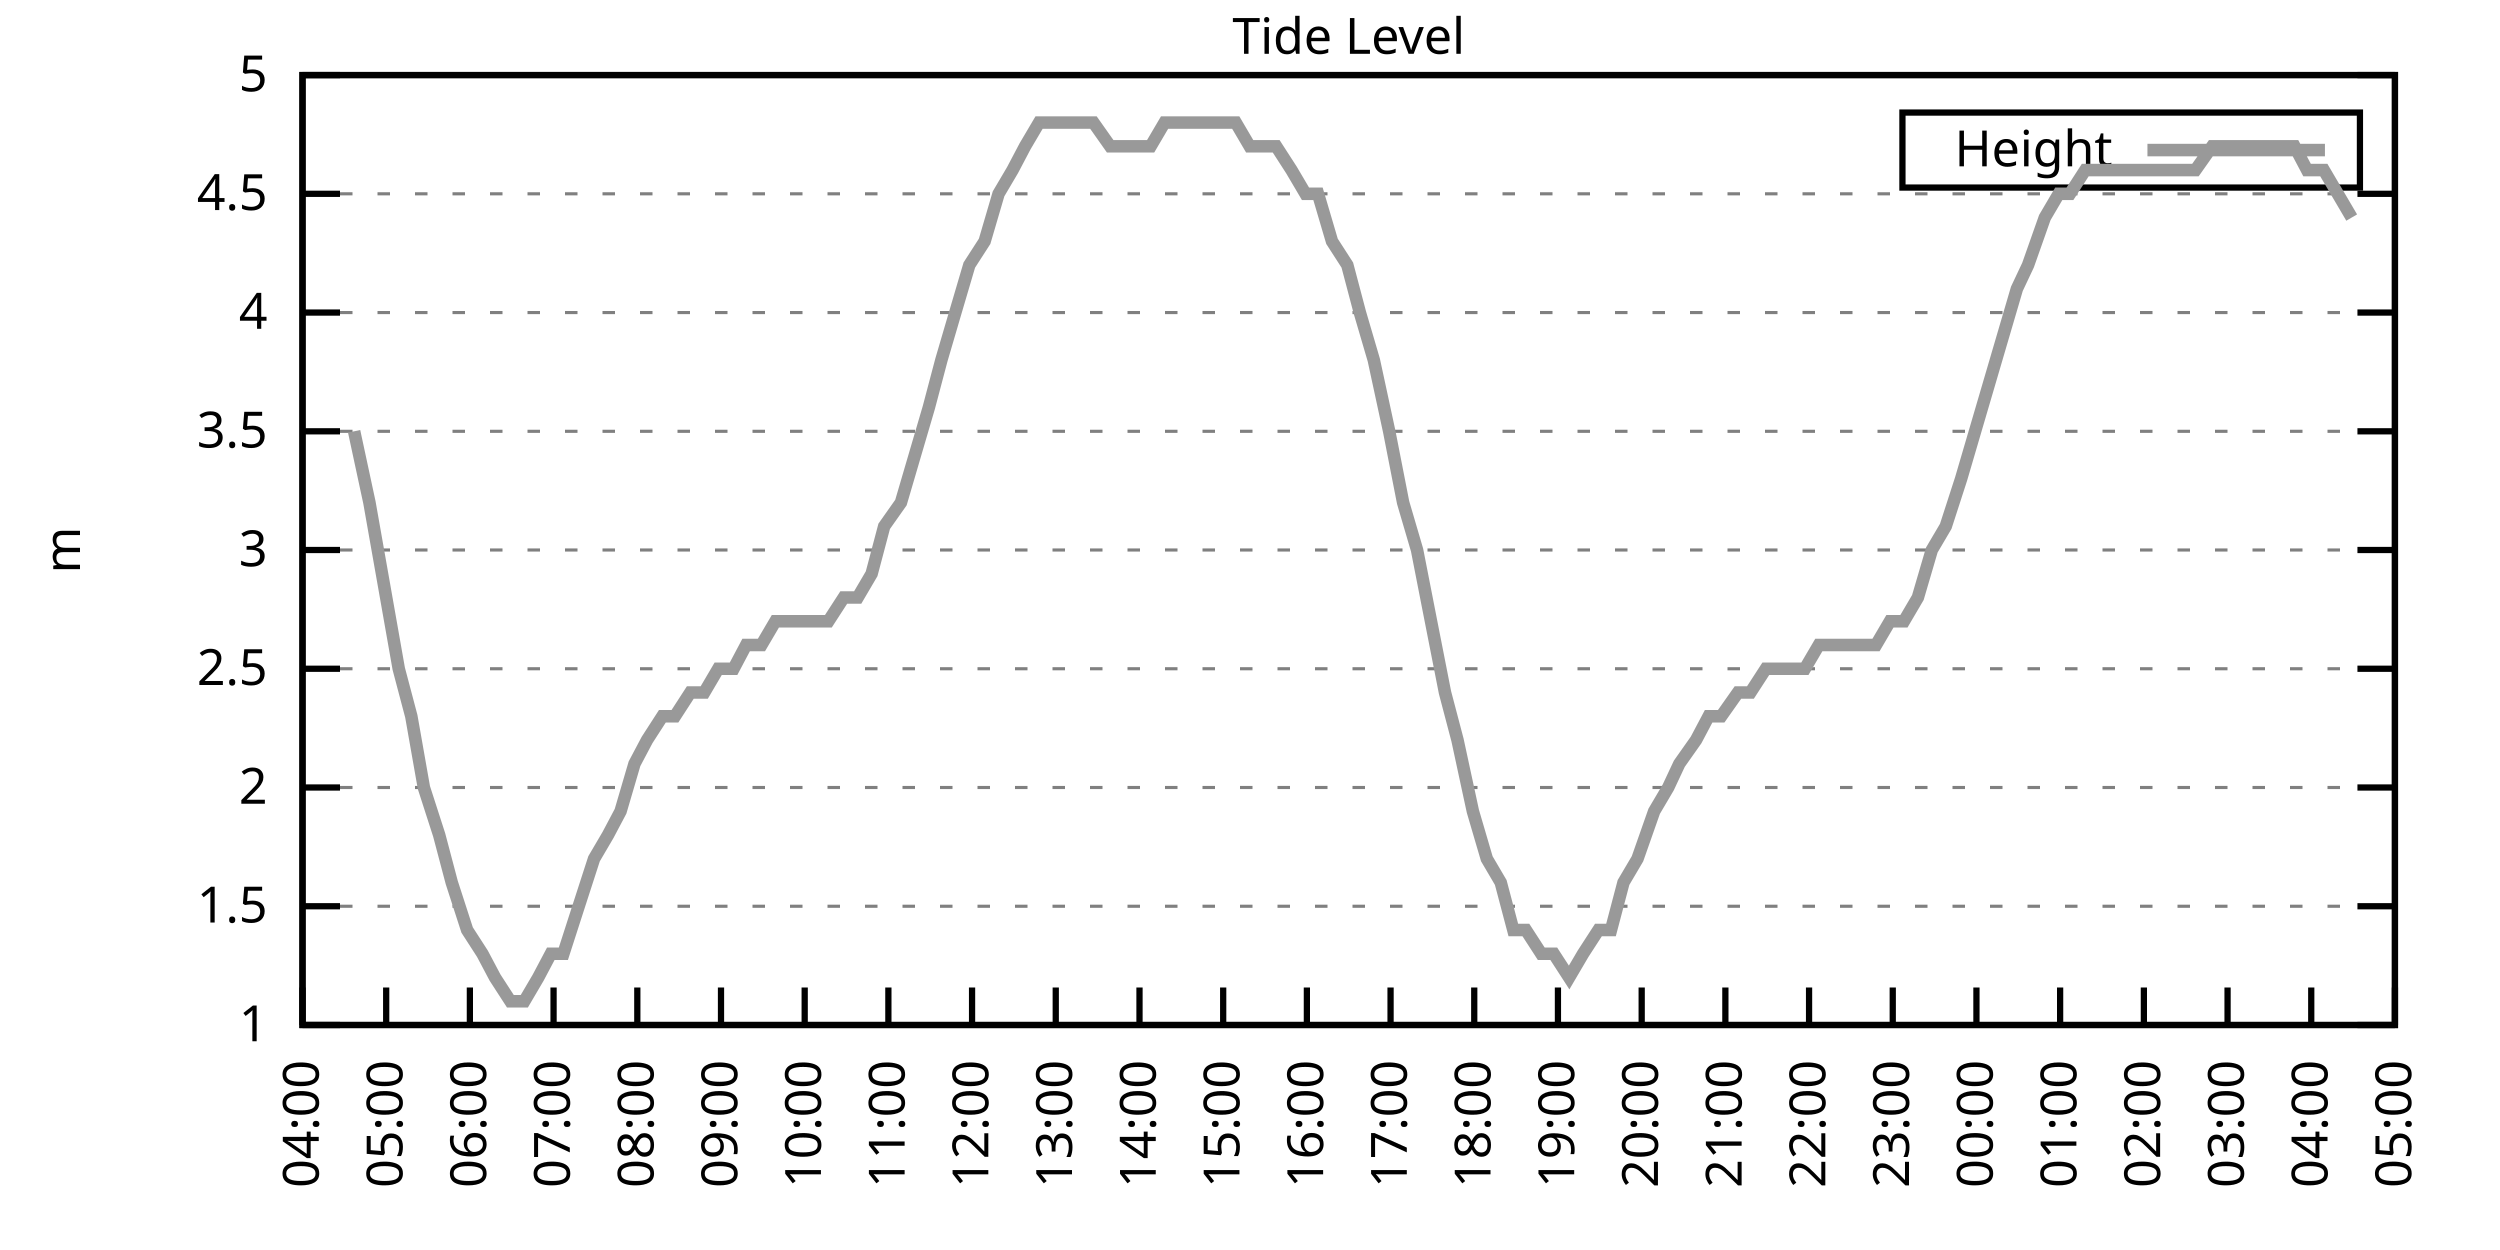
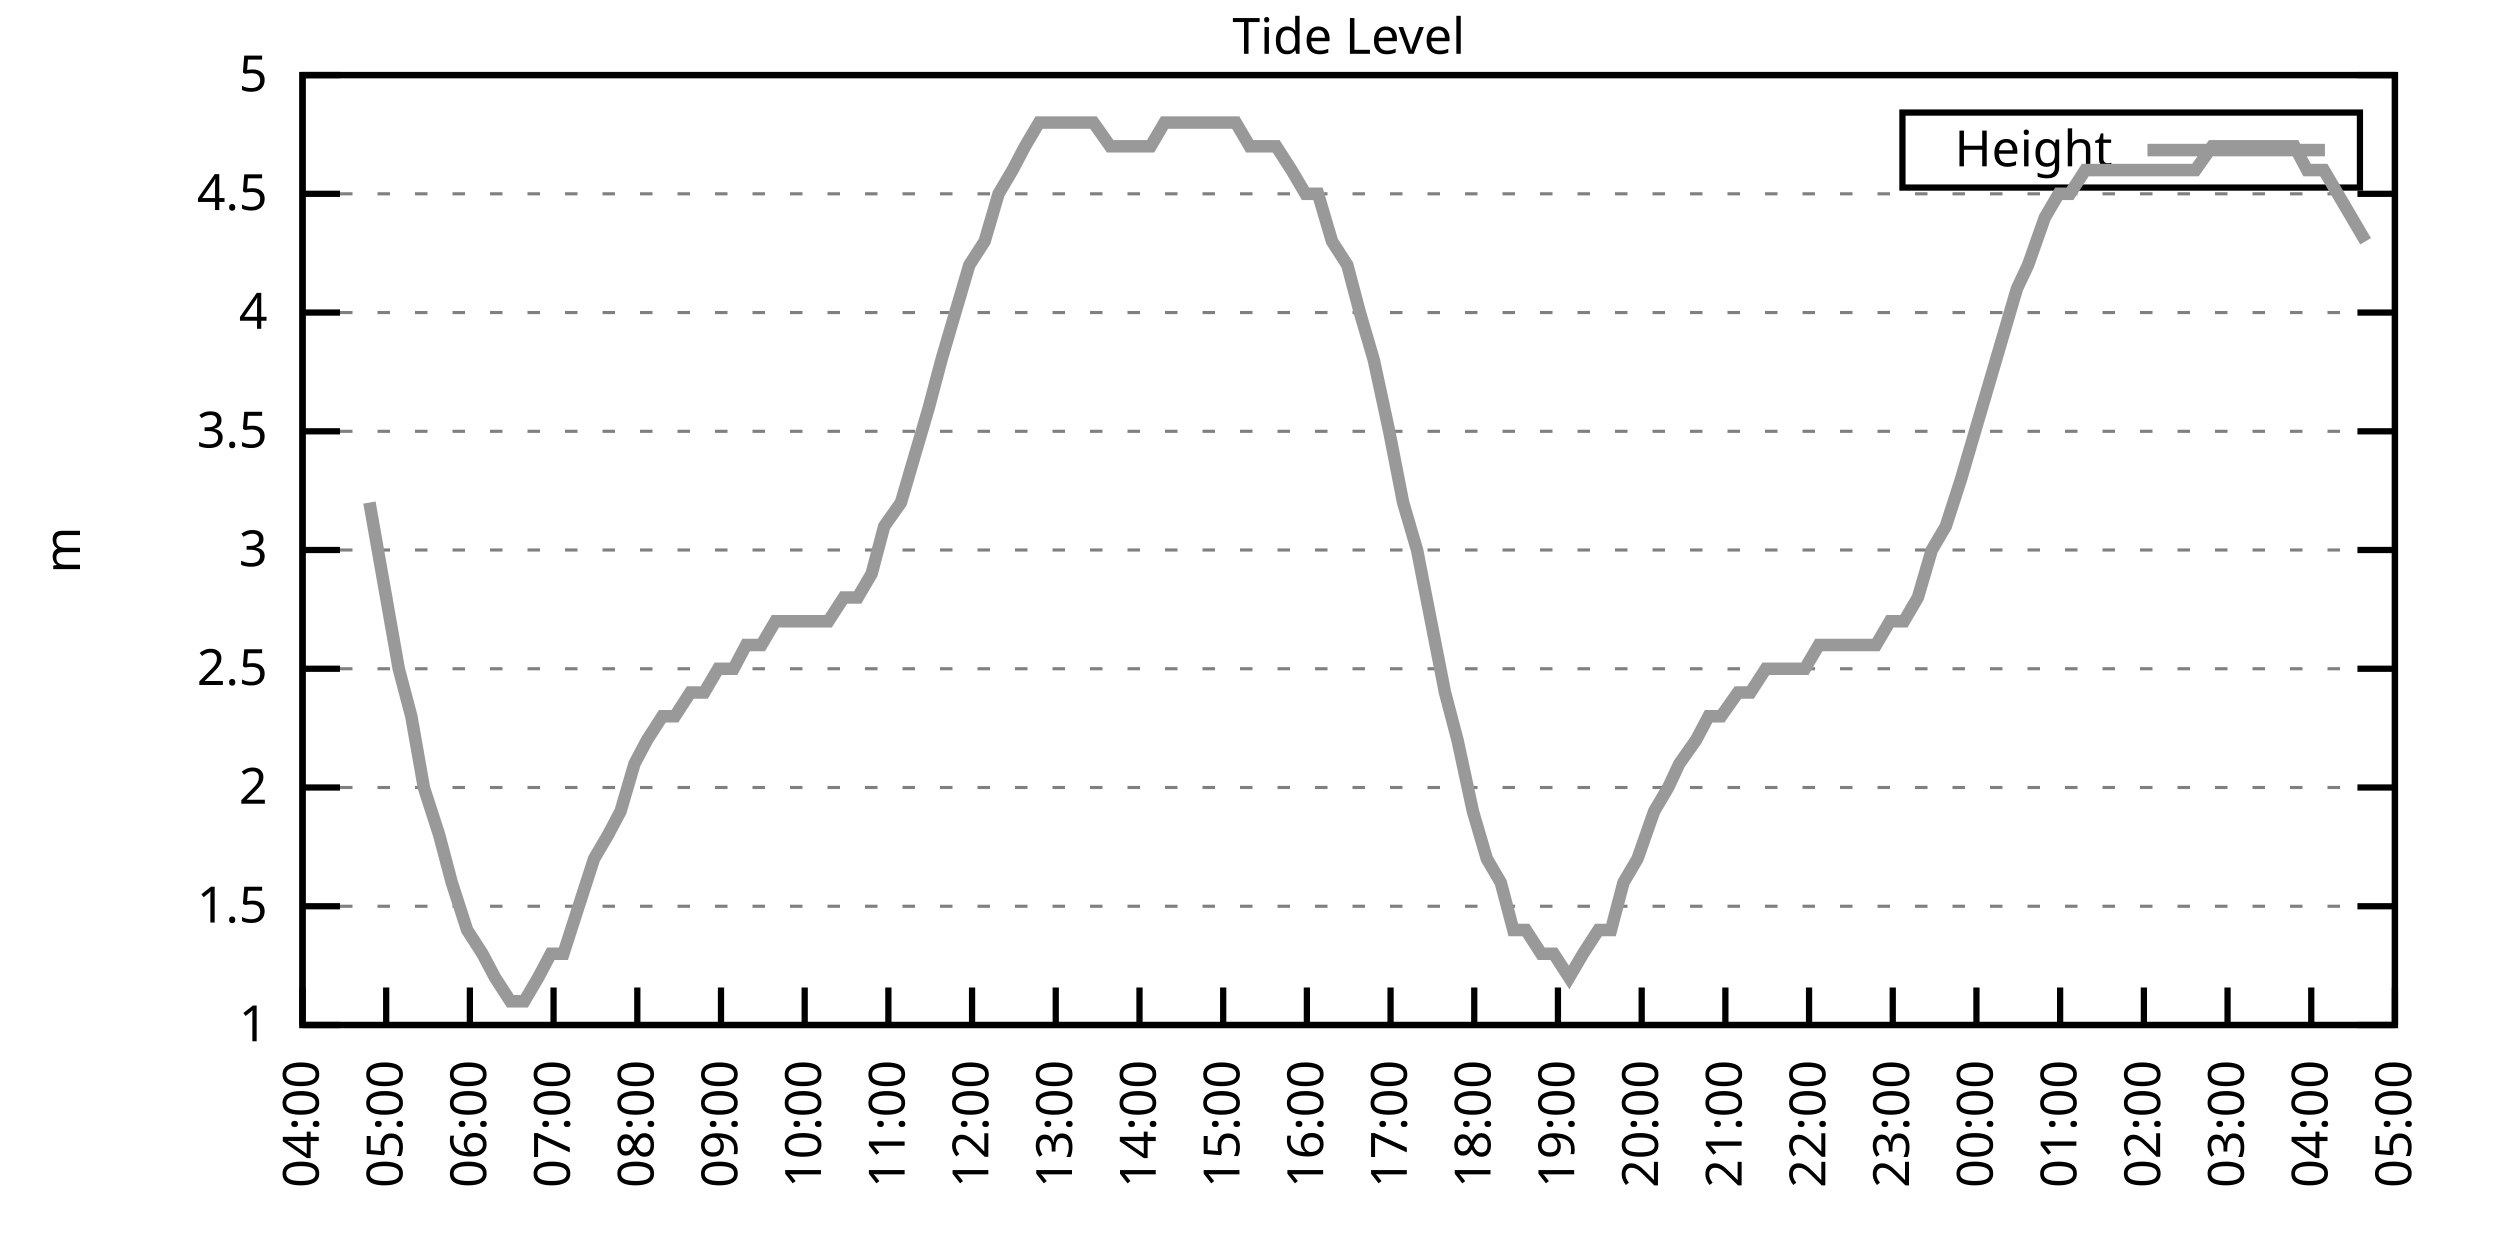
<svg xmlns="http://www.w3.org/2000/svg" xmlns:xlink="http://www.w3.org/1999/xlink" width="400" height="200" viewBox="0 0 400 200">
  <g id="gnuplot_canvas">
    <rect x="0" y="0" width="400" height="200" fill="none" />
    <defs>
      <circle id="gpDot" r="0.5" stroke-width="0.5" stroke="currentColor" />
      <path id="gpPt0" stroke-width="0.333" stroke="currentColor" d="M-1,0 h2 M0,-1 v2" />
      <path id="gpPt1" stroke-width="0.333" stroke="currentColor" d="M-1,-1 L1,1 M1,-1 L-1,1" />
      <path id="gpPt2" stroke-width="0.333" stroke="currentColor" d="M-1,0 L1,0 M0,-1 L0,1 M-1,-1 L1,1 M-1,1 L1,-1" />
      <rect id="gpPt3" stroke-width="0.333" stroke="currentColor" x="-1" y="-1" width="2" height="2" />
      <rect id="gpPt4" stroke-width="0.333" stroke="currentColor" fill="currentColor" x="-1" y="-1" width="2" height="2" />
      <circle id="gpPt5" stroke-width="0.333" stroke="currentColor" cx="0" cy="0" r="1" />
      <use xlink:href="#gpPt5" id="gpPt6" fill="currentColor" stroke="none" />
      <path id="gpPt7" stroke-width="0.333" stroke="currentColor" d="M0,-1.33 L-1.33,0.67 L1.33,0.67 z" />
      <use xlink:href="#gpPt7" id="gpPt8" fill="currentColor" stroke="none" />
      <use xlink:href="#gpPt7" id="gpPt9" stroke="currentColor" transform="rotate(180)" />
      <use xlink:href="#gpPt9" id="gpPt10" fill="currentColor" stroke="none" />
      <use xlink:href="#gpPt3" id="gpPt11" stroke="currentColor" transform="rotate(45)" />
      <use xlink:href="#gpPt11" id="gpPt12" fill="currentColor" stroke="none" />
      <path id="gpPt13" stroke-width="0.333" stroke="currentColor" d="M0,1.330 L1.265,0.411 L0.782,-1.067 L-0.782,-1.076 L-1.265,0.411 z" />
      <use xlink:href="#gpPt13" id="gpPt14" fill="currentColor" stroke="none" />
      <filter id="textbox" filterUnits="objectBoundingBox" x="0" y="0" height="1" width="1">
        <feFlood flood-color="white" flood-opacity="1" result="bgnd" />
        <feComposite in="SourceGraphic" in2="bgnd" operator="atop" />
      </filter>
      <filter id="greybox" filterUnits="objectBoundingBox" x="0" y="0" height="1" width="1">
        <feFlood flood-color="lightgrey" flood-opacity="1" result="grey" />
        <feComposite in="SourceGraphic" in2="grey" operator="atop" />
      </filter>
    </defs>
    <g fill="none" color="white" stroke="currentColor" stroke-width="1.00" stroke-linecap="butt" stroke-linejoin="miter">
</g>
    <g fill="none" color="black" stroke="currentColor" stroke-width="1.00" stroke-linecap="butt" stroke-linejoin="miter">
      <g stroke="none" shape-rendering="crispEdges">
        <polygon fill="rgb(255, 255, 255)" points="48.40,164.00 383.18,164.00 383.18,12.02 48.40,12.02 " />
      </g>
    </g>
    <g fill="none" color="black" stroke="currentColor" stroke-width="1.00" stroke-linecap="butt" stroke-linejoin="miter">
</g>
    <g fill="none" color="black" stroke="black" stroke-width="0.50" stroke-linecap="butt" stroke-linejoin="miter">
</g>
    <g fill="none" color="gray" stroke="currentColor" stroke-width="0.50" stroke-linecap="butt" stroke-linejoin="miter">
      <path stroke="gray" stroke-dasharray="2,4" class="gridline" d="M48.40,164.00 L383.19,164.00  " />
    </g>
    <g fill="none" color="gray" stroke="gray" stroke-width="1.00" stroke-linecap="butt" stroke-linejoin="miter">
</g>
    <g fill="none" color="black" stroke="currentColor" stroke-width="1.00" stroke-linecap="butt" stroke-linejoin="miter">
      <path stroke="black" d="M48.40,164.00 L54.40,164.00 M383.19,164.00 L377.19,164.00  " />
      <g transform="translate(42.80,166.60)" stroke="none" fill="black" font-family="Sans" font-size="8.00" text-anchor="end">
        <text>
          <tspan font-family="Sans"> 1</tspan>
        </text>
      </g>
    </g>
    <g fill="none" color="black" stroke="currentColor" stroke-width="1.00" stroke-linecap="butt" stroke-linejoin="miter">
</g>
    <g fill="none" color="black" stroke="black" stroke-width="0.50" stroke-linecap="butt" stroke-linejoin="miter">
</g>
    <g fill="none" color="gray" stroke="currentColor" stroke-width="0.50" stroke-linecap="butt" stroke-linejoin="miter">
      <path stroke="gray" stroke-dasharray="2,4" class="gridline" d="M48.40,145.00 L383.19,145.00  " />
    </g>
    <g fill="none" color="gray" stroke="gray" stroke-width="1.00" stroke-linecap="butt" stroke-linejoin="miter">
</g>
    <g fill="none" color="black" stroke="currentColor" stroke-width="1.00" stroke-linecap="butt" stroke-linejoin="miter">
      <path stroke="black" d="M48.40,145.00 L54.40,145.00 M383.19,145.00 L377.19,145.00  " />
      <g transform="translate(42.80,147.60)" stroke="none" fill="black" font-family="Sans" font-size="8.00" text-anchor="end">
        <text>
          <tspan font-family="Sans"> 1.5</tspan>
        </text>
      </g>
    </g>
    <g fill="none" color="black" stroke="currentColor" stroke-width="1.00" stroke-linecap="butt" stroke-linejoin="miter">
</g>
    <g fill="none" color="black" stroke="black" stroke-width="0.50" stroke-linecap="butt" stroke-linejoin="miter">
</g>
    <g fill="none" color="gray" stroke="currentColor" stroke-width="0.50" stroke-linecap="butt" stroke-linejoin="miter">
      <path stroke="gray" stroke-dasharray="2,4" class="gridline" d="M48.40,126.00 L383.19,126.00  " />
    </g>
    <g fill="none" color="gray" stroke="gray" stroke-width="1.00" stroke-linecap="butt" stroke-linejoin="miter">
</g>
    <g fill="none" color="black" stroke="currentColor" stroke-width="1.00" stroke-linecap="butt" stroke-linejoin="miter">
      <path stroke="black" d="M48.40,126.00 L54.40,126.00 M383.19,126.00 L377.19,126.00  " />
      <g transform="translate(42.80,128.60)" stroke="none" fill="black" font-family="Sans" font-size="8.00" text-anchor="end">
        <text>
          <tspan font-family="Sans"> 2</tspan>
        </text>
      </g>
    </g>
    <g fill="none" color="black" stroke="currentColor" stroke-width="1.00" stroke-linecap="butt" stroke-linejoin="miter">
</g>
    <g fill="none" color="black" stroke="black" stroke-width="0.50" stroke-linecap="butt" stroke-linejoin="miter">
</g>
    <g fill="none" color="gray" stroke="currentColor" stroke-width="0.50" stroke-linecap="butt" stroke-linejoin="miter">
      <path stroke="gray" stroke-dasharray="2,4" class="gridline" d="M48.40,107.00 L383.19,107.00  " />
    </g>
    <g fill="none" color="gray" stroke="gray" stroke-width="1.00" stroke-linecap="butt" stroke-linejoin="miter">
</g>
    <g fill="none" color="black" stroke="currentColor" stroke-width="1.00" stroke-linecap="butt" stroke-linejoin="miter">
      <path stroke="black" d="M48.40,107.00 L54.40,107.00 M383.19,107.00 L377.19,107.00  " />
      <g transform="translate(42.80,109.60)" stroke="none" fill="black" font-family="Sans" font-size="8.00" text-anchor="end">
        <text>
          <tspan font-family="Sans"> 2.5</tspan>
        </text>
      </g>
    </g>
    <g fill="none" color="black" stroke="currentColor" stroke-width="1.00" stroke-linecap="butt" stroke-linejoin="miter">
</g>
    <g fill="none" color="black" stroke="black" stroke-width="0.50" stroke-linecap="butt" stroke-linejoin="miter">
</g>
    <g fill="none" color="gray" stroke="currentColor" stroke-width="0.50" stroke-linecap="butt" stroke-linejoin="miter">
      <path stroke="gray" stroke-dasharray="2,4" class="gridline" d="M48.40,88.00 L383.19,88.00  " />
    </g>
    <g fill="none" color="gray" stroke="gray" stroke-width="1.00" stroke-linecap="butt" stroke-linejoin="miter">
</g>
    <g fill="none" color="black" stroke="currentColor" stroke-width="1.00" stroke-linecap="butt" stroke-linejoin="miter">
      <path stroke="black" d="M48.40,88.00 L54.40,88.00 M383.19,88.00 L377.19,88.00  " />
      <g transform="translate(42.80,90.60)" stroke="none" fill="black" font-family="Sans" font-size="8.00" text-anchor="end">
        <text>
          <tspan font-family="Sans"> 3</tspan>
        </text>
      </g>
    </g>
    <g fill="none" color="black" stroke="currentColor" stroke-width="1.00" stroke-linecap="butt" stroke-linejoin="miter">
</g>
    <g fill="none" color="black" stroke="black" stroke-width="0.50" stroke-linecap="butt" stroke-linejoin="miter">
</g>
    <g fill="none" color="gray" stroke="currentColor" stroke-width="0.50" stroke-linecap="butt" stroke-linejoin="miter">
      <path stroke="gray" stroke-dasharray="2,4" class="gridline" d="M48.40,69.01 L383.19,69.01  " />
    </g>
    <g fill="none" color="gray" stroke="gray" stroke-width="1.00" stroke-linecap="butt" stroke-linejoin="miter">
</g>
    <g fill="none" color="black" stroke="currentColor" stroke-width="1.00" stroke-linecap="butt" stroke-linejoin="miter">
      <path stroke="black" d="M48.40,69.01 L54.40,69.01 M383.19,69.01 L377.19,69.01  " />
      <g transform="translate(42.80,71.61)" stroke="none" fill="black" font-family="Sans" font-size="8.00" text-anchor="end">
        <text>
          <tspan font-family="Sans"> 3.5</tspan>
        </text>
      </g>
    </g>
    <g fill="none" color="black" stroke="currentColor" stroke-width="1.00" stroke-linecap="butt" stroke-linejoin="miter">
</g>
    <g fill="none" color="black" stroke="black" stroke-width="0.50" stroke-linecap="butt" stroke-linejoin="miter">
</g>
    <g fill="none" color="gray" stroke="currentColor" stroke-width="0.50" stroke-linecap="butt" stroke-linejoin="miter">
      <path stroke="gray" stroke-dasharray="2,4" class="gridline" d="M48.40,50.01 L383.19,50.01  " />
    </g>
    <g fill="none" color="gray" stroke="gray" stroke-width="1.00" stroke-linecap="butt" stroke-linejoin="miter">
</g>
    <g fill="none" color="black" stroke="currentColor" stroke-width="1.00" stroke-linecap="butt" stroke-linejoin="miter">
      <path stroke="black" d="M48.40,50.01 L54.40,50.01 M383.19,50.01 L377.19,50.01  " />
      <g transform="translate(42.80,52.61)" stroke="none" fill="black" font-family="Sans" font-size="8.00" text-anchor="end">
        <text>
          <tspan font-family="Sans"> 4</tspan>
        </text>
      </g>
    </g>
    <g fill="none" color="black" stroke="currentColor" stroke-width="1.00" stroke-linecap="butt" stroke-linejoin="miter">
</g>
    <g fill="none" color="black" stroke="black" stroke-width="0.50" stroke-linecap="butt" stroke-linejoin="miter">
</g>
    <g fill="none" color="gray" stroke="currentColor" stroke-width="0.50" stroke-linecap="butt" stroke-linejoin="miter">
      <path stroke="gray" stroke-dasharray="2,4" class="gridline" d="M48.40,31.01 L383.19,31.01  " />
    </g>
    <g fill="none" color="gray" stroke="gray" stroke-width="1.00" stroke-linecap="butt" stroke-linejoin="miter">
</g>
    <g fill="none" color="black" stroke="currentColor" stroke-width="1.00" stroke-linecap="butt" stroke-linejoin="miter">
      <path stroke="black" d="M48.40,31.01 L54.40,31.01 M383.19,31.01 L377.19,31.01  " />
      <g transform="translate(42.80,33.61)" stroke="none" fill="black" font-family="Sans" font-size="8.00" text-anchor="end">
        <text>
          <tspan font-family="Sans"> 4.5</tspan>
        </text>
      </g>
    </g>
    <g fill="none" color="black" stroke="currentColor" stroke-width="1.00" stroke-linecap="butt" stroke-linejoin="miter">
</g>
    <g fill="none" color="black" stroke="black" stroke-width="0.50" stroke-linecap="butt" stroke-linejoin="miter">
</g>
    <g fill="none" color="gray" stroke="currentColor" stroke-width="0.50" stroke-linecap="butt" stroke-linejoin="miter">
      <path stroke="gray" stroke-dasharray="2,4" class="gridline" d="M48.40,12.01 L383.19,12.01  " />
    </g>
    <g fill="none" color="gray" stroke="gray" stroke-width="1.00" stroke-linecap="butt" stroke-linejoin="miter">
</g>
    <g fill="none" color="black" stroke="currentColor" stroke-width="1.00" stroke-linecap="butt" stroke-linejoin="miter">
      <path stroke="black" d="M48.40,12.01 L54.40,12.01 M383.19,12.01 L377.19,12.01  " />
      <g transform="translate(42.80,14.61)" stroke="none" fill="black" font-family="Sans" font-size="8.00" text-anchor="end">
        <text>
          <tspan font-family="Sans"> 5</tspan>
        </text>
      </g>
    </g>
    <g fill="none" color="black" stroke="currentColor" stroke-width="1.00" stroke-linecap="butt" stroke-linejoin="miter">
      <path stroke="black" d="M48.40,164.00 L48.40,158.00  " />
      <g transform="translate(51.00,169.60) rotate(270.00)" stroke="none" fill="black" font-family="Sans" font-size="8.00" text-anchor="end">
        <text>
          <tspan font-family="Sans">04:00</tspan>
        </text>
      </g>
    </g>
    <g fill="none" color="black" stroke="currentColor" stroke-width="1.00" stroke-linecap="butt" stroke-linejoin="miter">
      <path stroke="black" d="M61.79,164.00 L61.79,158.00  " />
      <g transform="translate(64.39,169.60) rotate(270.00)" stroke="none" fill="black" font-family="Sans" font-size="8.00" text-anchor="end">
        <text>
          <tspan font-family="Sans">05:00</tspan>
        </text>
      </g>
    </g>
    <g fill="none" color="black" stroke="currentColor" stroke-width="1.00" stroke-linecap="butt" stroke-linejoin="miter">
      <path stroke="black" d="M75.18,164.00 L75.18,158.00  " />
      <g transform="translate(77.78,169.60) rotate(270.00)" stroke="none" fill="black" font-family="Sans" font-size="8.00" text-anchor="end">
        <text>
          <tspan font-family="Sans">06:00</tspan>
        </text>
      </g>
    </g>
    <g fill="none" color="black" stroke="currentColor" stroke-width="1.00" stroke-linecap="butt" stroke-linejoin="miter">
      <path stroke="black" d="M88.57,164.00 L88.57,158.00  " />
      <g transform="translate(91.17,169.60) rotate(270.00)" stroke="none" fill="black" font-family="Sans" font-size="8.00" text-anchor="end">
        <text>
          <tspan font-family="Sans">07:00</tspan>
        </text>
      </g>
    </g>
    <g fill="none" color="black" stroke="currentColor" stroke-width="1.00" stroke-linecap="butt" stroke-linejoin="miter">
      <path stroke="black" d="M101.97,164.00 L101.97,158.00  " />
      <g transform="translate(104.57,169.60) rotate(270.00)" stroke="none" fill="black" font-family="Sans" font-size="8.00" text-anchor="end">
        <text>
          <tspan font-family="Sans">08:00</tspan>
        </text>
      </g>
    </g>
    <g fill="none" color="black" stroke="currentColor" stroke-width="1.00" stroke-linecap="butt" stroke-linejoin="miter">
      <path stroke="black" d="M115.36,164.00 L115.36,158.00  " />
      <g transform="translate(117.96,169.60) rotate(270.00)" stroke="none" fill="black" font-family="Sans" font-size="8.00" text-anchor="end">
        <text>
          <tspan font-family="Sans">09:00</tspan>
        </text>
      </g>
    </g>
    <g fill="none" color="black" stroke="currentColor" stroke-width="1.00" stroke-linecap="butt" stroke-linejoin="miter">
      <path stroke="black" d="M128.75,164.00 L128.75,158.00  " />
      <g transform="translate(131.35,169.60) rotate(270.00)" stroke="none" fill="black" font-family="Sans" font-size="8.00" text-anchor="end">
        <text>
          <tspan font-family="Sans">10:00</tspan>
        </text>
      </g>
    </g>
    <g fill="none" color="black" stroke="currentColor" stroke-width="1.00" stroke-linecap="butt" stroke-linejoin="miter">
      <path stroke="black" d="M142.14,164.00 L142.14,158.00  " />
      <g transform="translate(144.74,169.60) rotate(270.00)" stroke="none" fill="black" font-family="Sans" font-size="8.00" text-anchor="end">
        <text>
          <tspan font-family="Sans">11:00</tspan>
        </text>
      </g>
    </g>
    <g fill="none" color="black" stroke="currentColor" stroke-width="1.00" stroke-linecap="butt" stroke-linejoin="miter">
      <path stroke="black" d="M155.53,164.00 L155.53,158.00  " />
      <g transform="translate(158.13,169.60) rotate(270.00)" stroke="none" fill="black" font-family="Sans" font-size="8.00" text-anchor="end">
        <text>
          <tspan font-family="Sans">12:00</tspan>
        </text>
      </g>
    </g>
    <g fill="none" color="black" stroke="currentColor" stroke-width="1.00" stroke-linecap="butt" stroke-linejoin="miter">
      <path stroke="black" d="M168.92,164.00 L168.92,158.00  " />
      <g transform="translate(171.52,169.60) rotate(270.00)" stroke="none" fill="black" font-family="Sans" font-size="8.00" text-anchor="end">
        <text>
          <tspan font-family="Sans">13:00</tspan>
        </text>
      </g>
    </g>
    <g fill="none" color="black" stroke="currentColor" stroke-width="1.00" stroke-linecap="butt" stroke-linejoin="miter">
      <path stroke="black" d="M182.32,164.00 L182.32,158.00  " />
      <g transform="translate(184.92,169.60) rotate(270.00)" stroke="none" fill="black" font-family="Sans" font-size="8.00" text-anchor="end">
        <text>
          <tspan font-family="Sans">14:00</tspan>
        </text>
      </g>
    </g>
    <g fill="none" color="black" stroke="currentColor" stroke-width="1.00" stroke-linecap="butt" stroke-linejoin="miter">
      <path stroke="black" d="M195.71,164.00 L195.71,158.00  " />
      <g transform="translate(198.31,169.60) rotate(270.00)" stroke="none" fill="black" font-family="Sans" font-size="8.00" text-anchor="end">
        <text>
          <tspan font-family="Sans">15:00</tspan>
        </text>
      </g>
    </g>
    <g fill="none" color="black" stroke="currentColor" stroke-width="1.00" stroke-linecap="butt" stroke-linejoin="miter">
      <path stroke="black" d="M209.10,164.00 L209.10,158.00  " />
      <g transform="translate(211.70,169.60) rotate(270.00)" stroke="none" fill="black" font-family="Sans" font-size="8.00" text-anchor="end">
        <text>
          <tspan font-family="Sans">16:00</tspan>
        </text>
      </g>
    </g>
    <g fill="none" color="black" stroke="currentColor" stroke-width="1.00" stroke-linecap="butt" stroke-linejoin="miter">
      <path stroke="black" d="M222.49,164.00 L222.49,158.00  " />
      <g transform="translate(225.09,169.60) rotate(270.00)" stroke="none" fill="black" font-family="Sans" font-size="8.00" text-anchor="end">
        <text>
          <tspan font-family="Sans">17:00</tspan>
        </text>
      </g>
    </g>
    <g fill="none" color="black" stroke="currentColor" stroke-width="1.00" stroke-linecap="butt" stroke-linejoin="miter">
      <path stroke="black" d="M235.88,164.00 L235.88,158.00  " />
      <g transform="translate(238.48,169.60) rotate(270.00)" stroke="none" fill="black" font-family="Sans" font-size="8.00" text-anchor="end">
        <text>
          <tspan font-family="Sans">18:00</tspan>
        </text>
      </g>
    </g>
    <g fill="none" color="black" stroke="currentColor" stroke-width="1.00" stroke-linecap="butt" stroke-linejoin="miter">
      <path stroke="black" d="M249.27,164.00 L249.27,158.00  " />
      <g transform="translate(251.87,169.60) rotate(270.00)" stroke="none" fill="black" font-family="Sans" font-size="8.00" text-anchor="end">
        <text>
          <tspan font-family="Sans">19:00</tspan>
        </text>
      </g>
    </g>
    <g fill="none" color="black" stroke="currentColor" stroke-width="1.00" stroke-linecap="butt" stroke-linejoin="miter">
      <path stroke="black" d="M262.67,164.00 L262.67,158.00  " />
      <g transform="translate(265.27,169.60) rotate(270.00)" stroke="none" fill="black" font-family="Sans" font-size="8.00" text-anchor="end">
        <text>
          <tspan font-family="Sans">20:00</tspan>
        </text>
      </g>
    </g>
    <g fill="none" color="black" stroke="currentColor" stroke-width="1.00" stroke-linecap="butt" stroke-linejoin="miter">
      <path stroke="black" d="M276.06,164.00 L276.06,158.00  " />
      <g transform="translate(278.66,169.60) rotate(270.00)" stroke="none" fill="black" font-family="Sans" font-size="8.00" text-anchor="end">
        <text>
          <tspan font-family="Sans">21:00</tspan>
        </text>
      </g>
    </g>
    <g fill="none" color="black" stroke="currentColor" stroke-width="1.00" stroke-linecap="butt" stroke-linejoin="miter">
      <path stroke="black" d="M289.45,164.00 L289.45,158.00  " />
      <g transform="translate(292.05,169.60) rotate(270.00)" stroke="none" fill="black" font-family="Sans" font-size="8.00" text-anchor="end">
        <text>
          <tspan font-family="Sans">22:00</tspan>
        </text>
      </g>
    </g>
    <g fill="none" color="black" stroke="currentColor" stroke-width="1.00" stroke-linecap="butt" stroke-linejoin="miter">
      <path stroke="black" d="M302.84,164.00 L302.84,158.00  " />
      <g transform="translate(305.44,169.60) rotate(270.00)" stroke="none" fill="black" font-family="Sans" font-size="8.00" text-anchor="end">
        <text>
          <tspan font-family="Sans">23:00</tspan>
        </text>
      </g>
    </g>
    <g fill="none" color="black" stroke="currentColor" stroke-width="1.00" stroke-linecap="butt" stroke-linejoin="miter">
      <path stroke="black" d="M316.23,164.00 L316.23,158.00  " />
      <g transform="translate(318.83,169.60) rotate(270.00)" stroke="none" fill="black" font-family="Sans" font-size="8.00" text-anchor="end">
        <text>
          <tspan font-family="Sans">00:00</tspan>
        </text>
      </g>
    </g>
    <g fill="none" color="black" stroke="currentColor" stroke-width="1.00" stroke-linecap="butt" stroke-linejoin="miter">
      <path stroke="black" d="M329.62,164.00 L329.62,158.00  " />
      <g transform="translate(332.22,169.60) rotate(270.00)" stroke="none" fill="black" font-family="Sans" font-size="8.00" text-anchor="end">
        <text>
          <tspan font-family="Sans">01:00</tspan>
        </text>
      </g>
    </g>
    <g fill="none" color="black" stroke="currentColor" stroke-width="1.00" stroke-linecap="butt" stroke-linejoin="miter">
      <path stroke="black" d="M343.02,164.00 L343.02,158.00  " />
      <g transform="translate(345.62,169.60) rotate(270.00)" stroke="none" fill="black" font-family="Sans" font-size="8.00" text-anchor="end">
        <text>
          <tspan font-family="Sans">02:00</tspan>
        </text>
      </g>
    </g>
    <g fill="none" color="black" stroke="currentColor" stroke-width="1.00" stroke-linecap="butt" stroke-linejoin="miter">
      <path stroke="black" d="M356.41,164.00 L356.41,158.00  " />
      <g transform="translate(359.01,169.60) rotate(270.00)" stroke="none" fill="black" font-family="Sans" font-size="8.00" text-anchor="end">
        <text>
          <tspan font-family="Sans">03:00</tspan>
        </text>
      </g>
    </g>
    <g fill="none" color="black" stroke="currentColor" stroke-width="1.00" stroke-linecap="butt" stroke-linejoin="miter">
      <path stroke="black" d="M369.80,164.00 L369.80,158.00  " />
      <g transform="translate(372.40,169.60) rotate(270.00)" stroke="none" fill="black" font-family="Sans" font-size="8.00" text-anchor="end">
        <text>
          <tspan font-family="Sans">04:00</tspan>
        </text>
      </g>
    </g>
    <g fill="none" color="black" stroke="currentColor" stroke-width="1.00" stroke-linecap="butt" stroke-linejoin="miter">
      <path stroke="black" d="M383.19,164.00 L383.19,158.00  " />
      <g transform="translate(385.79,169.60) rotate(270.00)" stroke="none" fill="black" font-family="Sans" font-size="8.00" text-anchor="end">
        <text>
          <tspan font-family="Sans">05:00</tspan>
        </text>
      </g>
    </g>
    <g fill="none" color="black" stroke="currentColor" stroke-width="1.00" stroke-linecap="butt" stroke-linejoin="miter">
</g>
    <g fill="none" color="black" stroke="currentColor" stroke-width="1.00" stroke-linecap="butt" stroke-linejoin="miter">
      <path stroke="black" d="M48.40,12.01 L48.40,164.00 L383.19,164.00 L383.19,12.01 L48.40,12.01 Z  " />
    </g>
    <g fill="none" color="black" stroke="currentColor" stroke-width="1.00" stroke-linecap="butt" stroke-linejoin="miter">
</g>
    <g fill="none" color="black" stroke="currentColor" stroke-width="1.00" stroke-linecap="butt" stroke-linejoin="miter">
      <path stroke="black" d="M304.39,30.01 L304.39,18.01 L377.59,18.01 L377.59,30.01 L304.39,30.01 Z  " />
    </g>
    <g id="Tide_level_plot_1">
      <g fill="none" color="white" stroke="black" stroke-width="2.00" stroke-linecap="butt" stroke-linejoin="miter">
</g>
      <g fill="none" color="black" stroke="currentColor" stroke-width="2.00" stroke-linecap="butt" stroke-linejoin="miter">
        <g transform="translate(337.99,26.61)" stroke="none" fill="black" font-family="Sans" font-size="8.00" text-anchor="end">
          <text>
            <tspan font-family="Sans">Height</tspan>
          </text>
        </g>
      </g>
      <g fill="none" color="black" stroke="currentColor" stroke-width="2.00" stroke-linecap="butt" stroke-linejoin="miter">
-         <path stroke="rgb(153, 153, 153)" d="M343.59,24.01 L371.99,24.01 M56.66,69.01 L59.11,80.41 L61.12,91.80 L63.80,107.00 L65.81,114.60 L67.82,126.00   L70.27,133.60 L72.28,141.20 L74.74,148.80 L77.19,152.60 L79.20,156.40 L81.66,160.20 L83.89,160.20 L86.12,156.40   L88.13,152.60 L90.14,152.60 L92.59,145.00 L95.05,137.40 L97.28,133.60 L99.29,129.80 L101.52,122.20 L103.53,118.40   L105.98,114.60 L107.99,114.60 L110.45,110.80 L112.68,110.80 L114.91,107.00 L117.37,107.00 L119.38,103.20 L121.83,103.20   L124.06,99.40 L126.29,99.40 L128.30,99.40 L130.54,99.40 L132.54,99.40 L135.00,95.60 L137.23,95.60 L139.46,91.80   L141.47,84.21 L144.15,80.41 L146.38,72.81 L148.61,65.21 L150.62,57.61 L152.85,50.01 L155.09,42.41 L157.54,38.61   L159.77,31.01 L162.01,27.21 L164.01,23.41 L166.25,19.61 L168.70,19.61 L170.93,19.61 L172.72,19.61 L174.95,19.61   L177.63,23.41 L179.86,23.41 L182.09,23.41 L184.10,23.41 L186.33,19.61 L188.57,19.61 L190.80,19.61 L193.03,19.61   L195.48,19.61 L197.72,19.61 L199.95,23.41 L202.18,23.41 L204.19,23.41 L206.64,27.21 L208.88,31.01 L210.88,31.01   L213.12,38.61 L215.57,42.41 L217.58,50.01 L219.81,57.61 L222.27,69.01 L224.50,80.41 L226.73,88.00 L228.96,99.40   L231.20,110.80 L233.20,118.40 L235.66,129.80 L237.89,137.40 L240.12,141.20 L242.13,148.80 L244.14,148.80 L246.60,152.60   L248.60,152.60 L251.06,156.40 L253.29,152.60 L255.75,148.80 L257.76,148.80 L259.76,141.20 L262.00,137.40 L264.67,129.80   L266.91,126.00 L268.69,122.20 L271.37,118.40 L273.38,114.60 L275.39,114.60 L278.07,110.80 L280.07,110.80 L282.53,107.00   L284.76,107.00 L286.77,107.00 L288.78,107.00 L291.01,103.20 L293.24,103.20 L295.48,103.20 L297.71,103.20 L300.16,103.20   L302.39,99.40 L304.63,99.40 L306.86,95.60 L309.09,88.00 L311.32,84.21 L313.78,76.61 L316.01,69.01 L318.24,61.41   L320.47,53.81 L322.70,46.21 L324.49,42.41 L327.17,34.81 L329.40,31.01 L331.19,31.01 L333.64,27.21 L336.10,27.21   L338.10,27.21 L340.56,27.21 L341.90,27.21 L344.35,27.21 L347.26,27.21 L349.49,27.21 L351.27,27.21 L353.95,23.41   L355.74,23.41 L358.19,23.41 L360.42,23.41 L362.88,23.41 L364.66,23.41 L367.12,23.41 L369.13,27.21 L371.81,27.21   L374.04,31.01 L376.27,34.81  " />
+         <path stroke="rgb(153, 153, 153)" d="M343.59,24.01 L371.99,24.01 M59.11,80.41 L61.12,91.80 L63.80,107.00 L65.81,114.60 L67.82,126.00 L70.27,133.60   L72.28,141.20 L74.74,148.80 L77.19,152.60 L79.20,156.40 L81.66,160.20 L83.89,160.20 L86.12,156.40 L88.13,152.60   L90.14,152.60 L92.59,145.00 L95.05,137.40 L97.28,133.60 L99.29,129.80 L101.52,122.20 L103.53,118.40 L105.98,114.60   L107.99,114.60 L110.45,110.80 L112.68,110.80 L114.91,107.00 L117.37,107.00 L119.38,103.20 L121.83,103.20 L124.06,99.40   L126.29,99.40 L128.30,99.40 L130.54,99.40 L132.54,99.40 L135.00,95.60 L137.23,95.60 L139.46,91.80 L141.47,84.21   L144.15,80.41 L146.38,72.81 L148.61,65.21 L150.62,57.61 L152.85,50.01 L155.09,42.41 L157.54,38.61 L159.77,31.01   L162.01,27.21 L164.01,23.41 L166.25,19.61 L168.70,19.61 L170.93,19.61 L172.72,19.61 L174.95,19.61 L177.63,23.41   L179.86,23.41 L182.09,23.41 L184.10,23.41 L186.33,19.61 L188.57,19.61 L190.80,19.61 L193.03,19.61 L195.48,19.61   L197.72,19.61 L199.95,23.41 L202.18,23.41 L204.19,23.41 L206.64,27.21 L208.88,31.01 L210.88,31.01 L213.12,38.61   L215.57,42.41 L217.58,50.01 L219.81,57.61 L222.27,69.01 L224.50,80.41 L226.73,88.00 L228.96,99.40 L231.20,110.80   L233.20,118.40 L235.66,129.80 L237.89,137.40 L240.12,141.20 L242.13,148.80 L244.14,148.80 L246.60,152.60 L248.60,152.60   L251.06,156.40 L253.29,152.60 L255.75,148.80 L257.76,148.80 L259.76,141.20 L262.00,137.40 L264.67,129.80 L266.91,126.00   L268.69,122.20 L271.37,118.40 L273.38,114.60 L275.39,114.60 L278.07,110.80 L280.07,110.80 L282.53,107.00 L284.76,107.00   L286.77,107.00 L288.78,107.00 L291.01,103.20 L293.24,103.20 L295.48,103.20 L297.71,103.20 L300.16,103.20 L302.39,99.40   L304.63,99.40 L306.86,95.60 L309.09,88.00 L311.32,84.21 L313.78,76.61 L316.01,69.01 L318.24,61.41 L320.47,53.81   L322.70,46.21 L324.49,42.41 L327.17,34.81 L329.40,31.01 L331.19,31.01 L333.64,27.21 L336.10,27.21 L338.10,27.21   L340.56,27.21 L341.90,27.21 L344.35,27.21 L347.26,27.21 L349.49,27.21 L351.27,27.21 L353.95,23.41 L355.74,23.41   L358.19,23.41 L360.42,23.41 L362.88,23.41 L364.66,23.41 L367.12,23.41 L369.13,27.21 L371.81,27.21 L374.04,31.01   L376.27,34.81 L378.50,38.61  " />
      </g>
    </g>
    <g fill="none" color="black" stroke="currentColor" stroke-width="2.00" stroke-linecap="butt" stroke-linejoin="miter">
</g>
    <g fill="none" color="black" stroke="black" stroke-width="1.00" stroke-linecap="butt" stroke-linejoin="miter">
</g>
    <g fill="none" color="black" stroke="currentColor" stroke-width="1.00" stroke-linecap="butt" stroke-linejoin="miter">
      <path stroke="black" d="M48.40,12.01 L48.40,164.00 L383.19,164.00 L383.19,12.01 L48.40,12.01 Z  " />
      <g transform="translate(12.80,88.01) rotate(270.00)" stroke="none" fill="black" font-family="Sans" font-size="8.00" text-anchor="middle">
        <text>
          <tspan font-family="Sans">m</tspan>
        </text>
      </g>
    </g>
    <g fill="none" color="black" stroke="currentColor" stroke-width="1.00" stroke-linecap="butt" stroke-linejoin="miter">
</g>
    <g fill="none" color="black" stroke="currentColor" stroke-width="1.00" stroke-linecap="butt" stroke-linejoin="miter">
      <g transform="translate(215.79,8.61)" stroke="none" fill="black" font-family="Sans" font-size="8.00" text-anchor="middle">
        <text>
          <tspan font-family="Sans">Tide Level</tspan>
        </text>
      </g>
    </g>
    <g fill="none" color="black" stroke="currentColor" stroke-width="1.00" stroke-linecap="butt" stroke-linejoin="miter">
</g>
  </g>
</svg>
